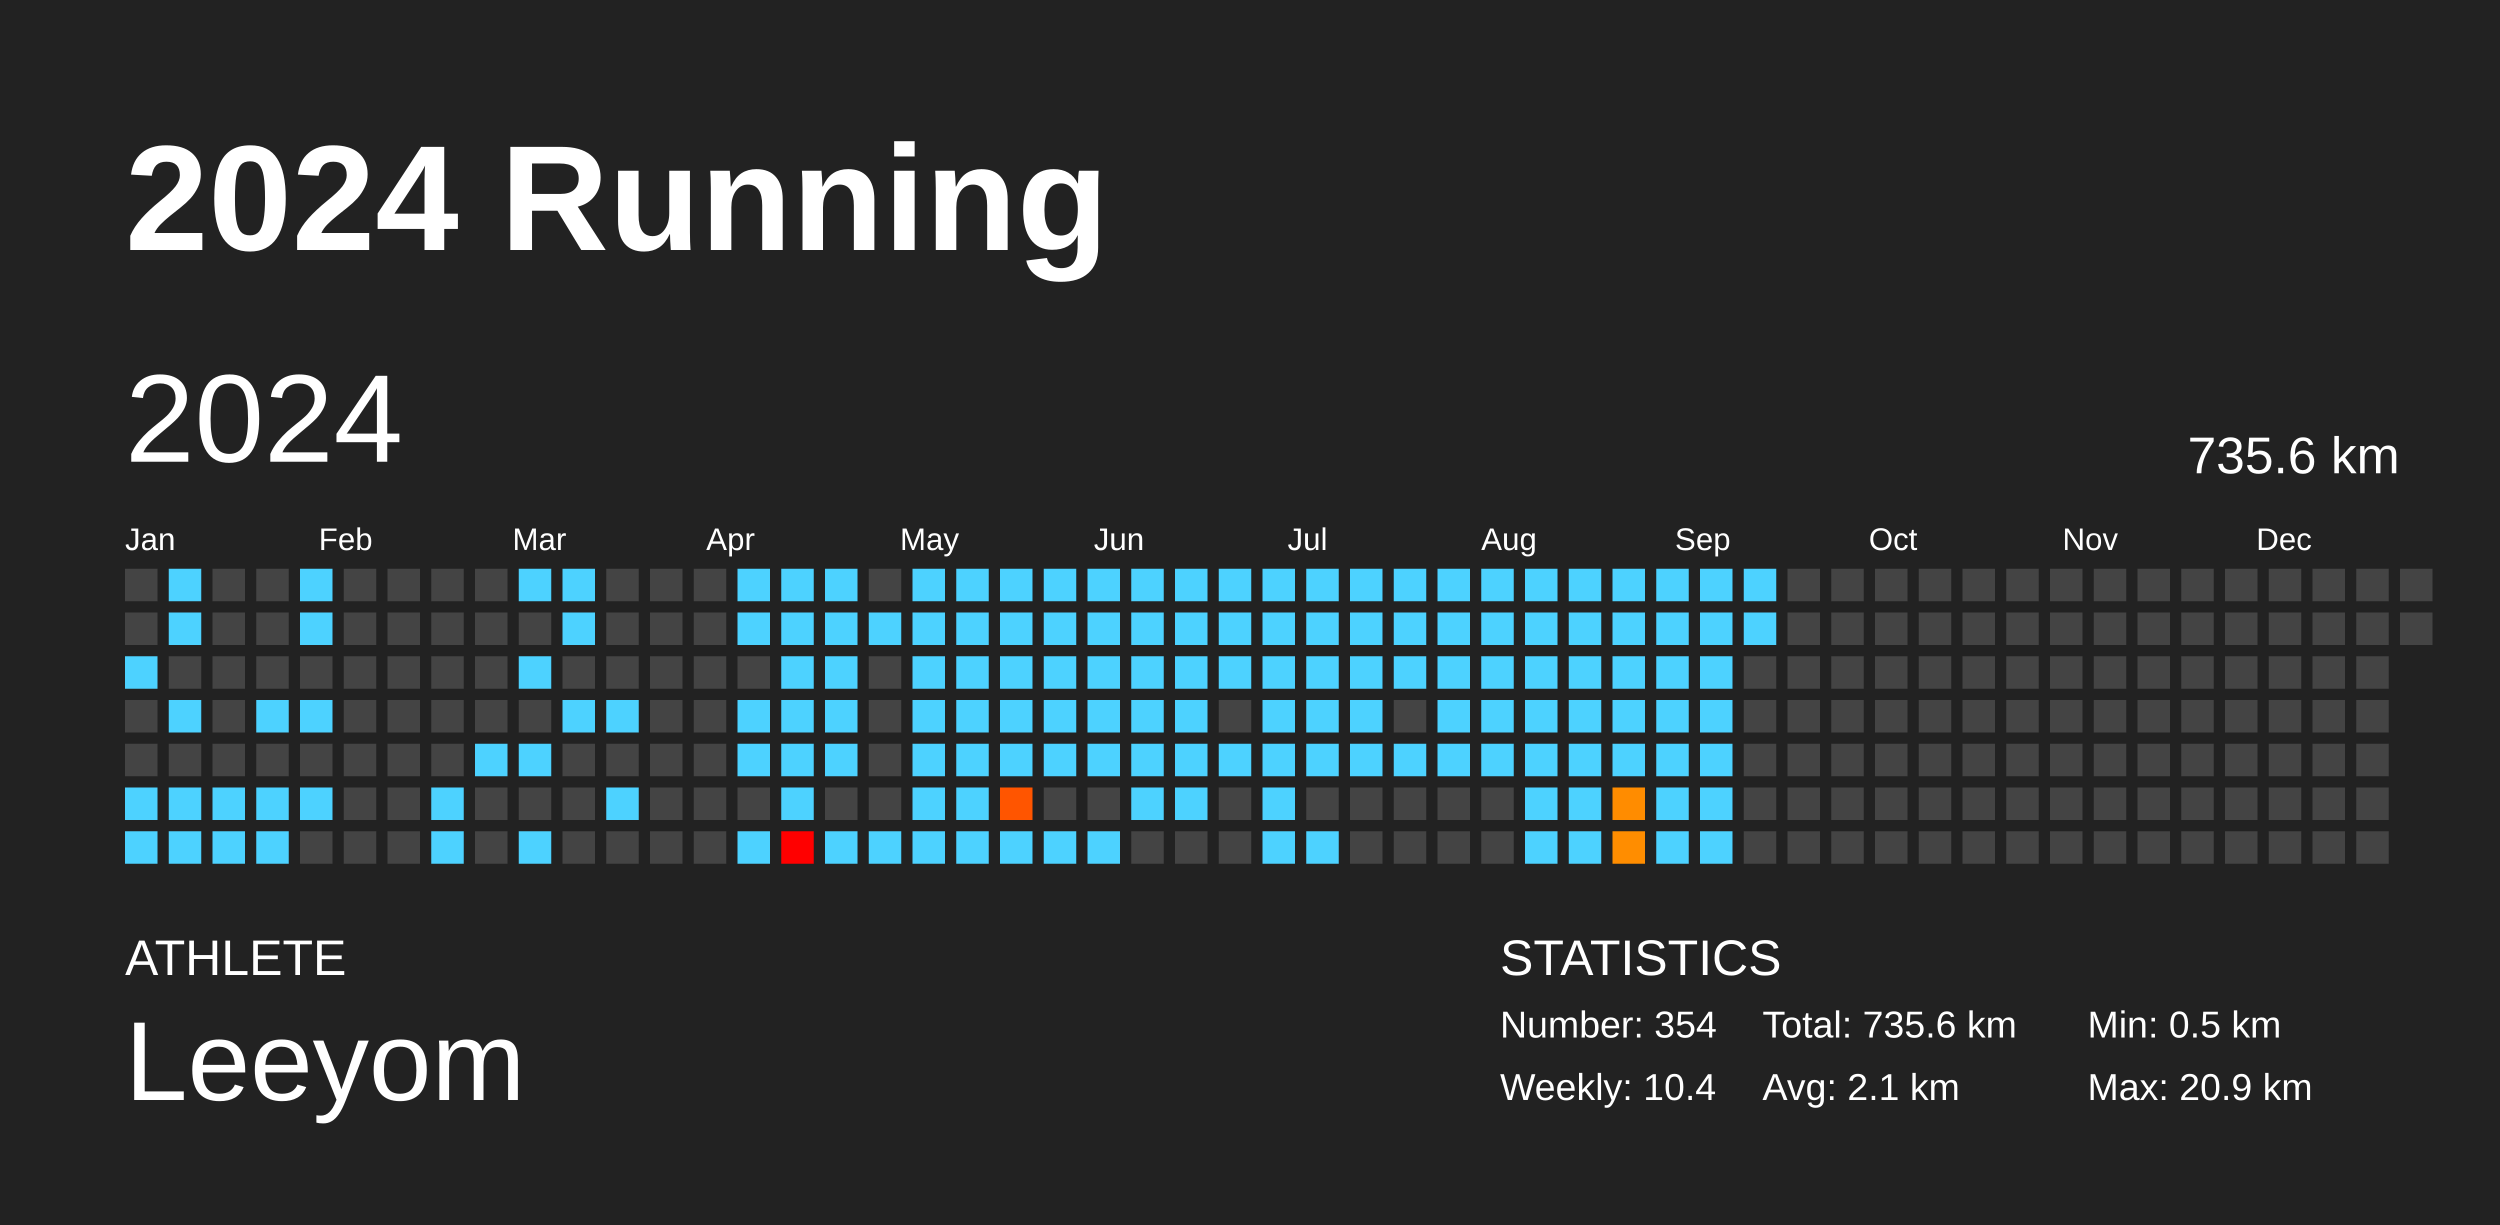
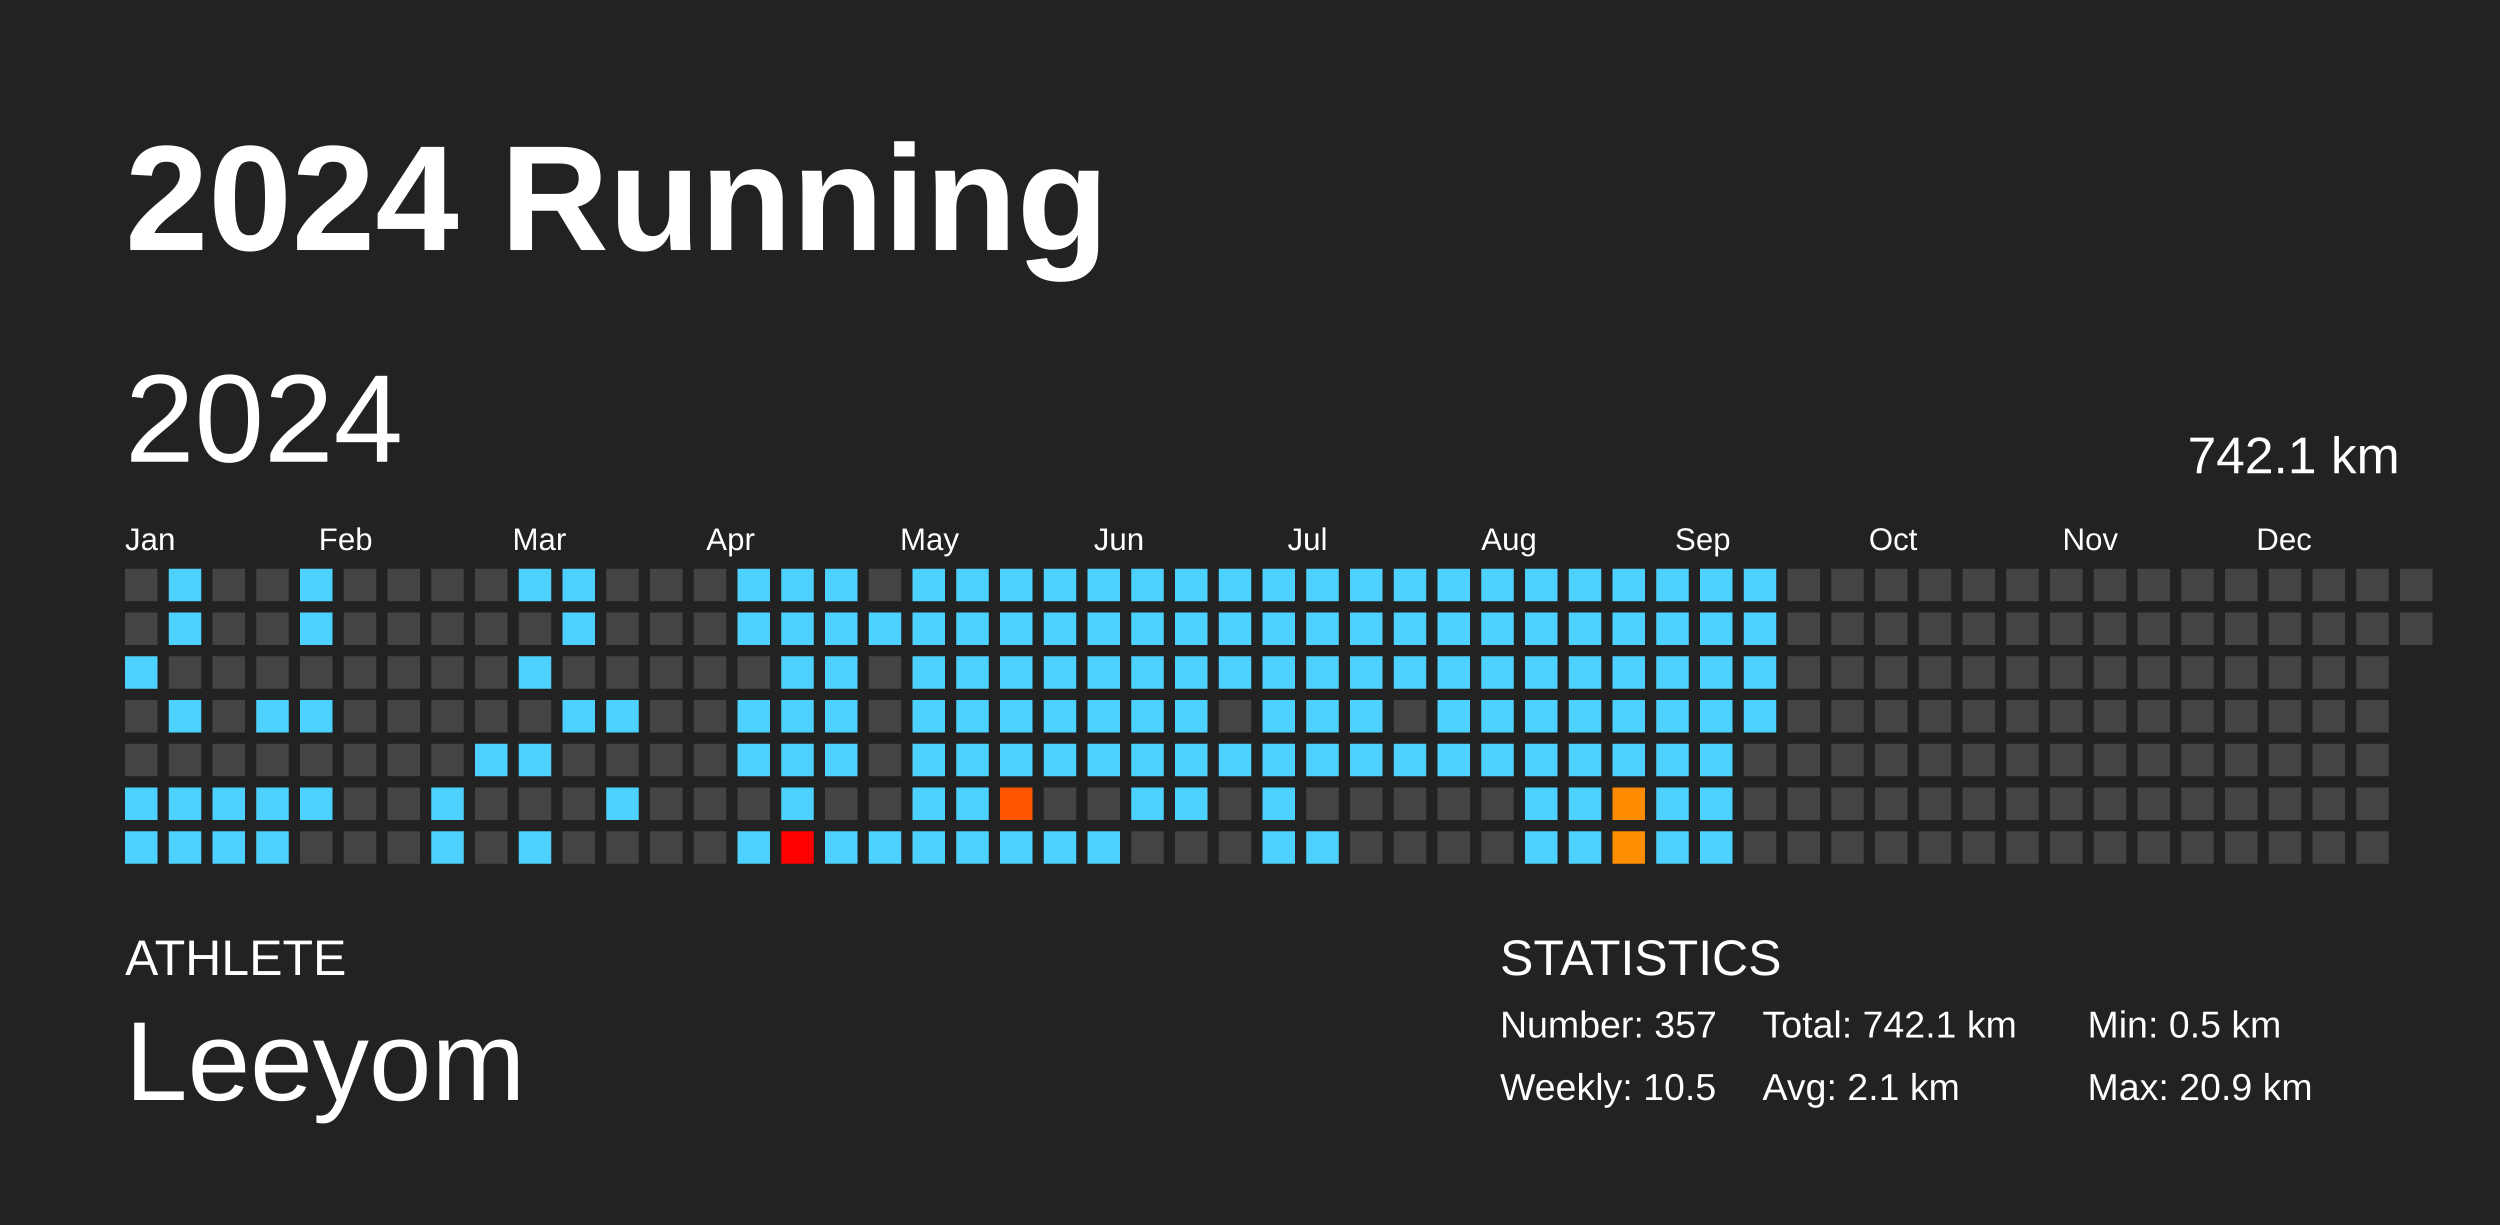
<svg xmlns="http://www.w3.org/2000/svg" baseProfile="full" height="98mm" version="1.1" viewBox="0,0,200,98" width="200mm">
  <defs />
  <rect fill="#222222" height="98" width="200" x="0" y="0" />
  <text fill="#FFFFFF" style="font-size:12px; font-family:Arial; font-weight:bold;" x="10" y="20">2024 Running</text>
  <text fill="#FFFFFF" style="font-size:4px; font-family:Arial" x="10" y="78">ATHLETE</text>
  <text fill="#FFFFFF" style="font-size:9px; font-family:Arial" x="10" y="88">Leeyom</text>
  <text fill="#FFFFFF" style="font-size:4px; font-family:Arial" x="120" y="78">STATISTICS</text>
-   <text fill="#FFFFFF" style="font-size:3px; font-family:Arial" x="120" y="83">Number: 354</text>
-   <text fill="#FFFFFF" style="font-size:3px; font-family:Arial" x="120" y="88">Weekly: 10.4</text>
-   <text fill="#FFFFFF" style="font-size:3px; font-family:Arial" x="141" y="83">Total: 735.6 km</text>
+   <text fill="#FFFFFF" style="font-size:3px; font-family:Arial" x="120" y="83">Number: 357</text>
+   <text fill="#FFFFFF" style="font-size:3px; font-family:Arial" x="120" y="88">Weekly: 10.5</text>
+   <text fill="#FFFFFF" style="font-size:3px; font-family:Arial" x="141" y="83">Total: 742.1 km</text>
  <text fill="#FFFFFF" style="font-size:3px; font-family:Arial" x="141" y="88">Avg: 2.1 km</text>
  <text fill="#FFFFFF" style="font-size:3px; font-family:Arial" x="167" y="83">Min: 0.5 km</text>
  <text fill="#FFFFFF" style="font-size:3px; font-family:Arial" x="167" y="88">Max: 20.9 km</text>
  <text dominant-baseline="hanging" fill="#FFFFFF" style="font-size:10.0px; font-family:Arial;" x="10" y="30">2024</text>
-   <text dominant-baseline="hanging" fill="#FFFFFF" style="font-size:4.125px; font-family:Arial;" x="175" y="35">735.6 km</text>
+   <text dominant-baseline="hanging" fill="#FFFFFF" style="font-size:4.125px; font-family:Arial;" x="175" y="35">742.1 km</text>
  <text fill="#FFFFFF" style="font-size:2.5px; font-family:Arial" x="10.0" y="44">Jan</text>
  <text fill="#FFFFFF" style="font-size:2.5px; font-family:Arial" x="25.5" y="44">Feb</text>
  <text fill="#FFFFFF" style="font-size:2.5px; font-family:Arial" x="41.0" y="44">Mar</text>
  <text fill="#FFFFFF" style="font-size:2.5px; font-family:Arial" x="56.5" y="44">Apr</text>
  <text fill="#FFFFFF" style="font-size:2.5px; font-family:Arial" x="72.0" y="44">May</text>
  <text fill="#FFFFFF" style="font-size:2.5px; font-family:Arial" x="87.5" y="44">Jun</text>
  <text fill="#FFFFFF" style="font-size:2.5px; font-family:Arial" x="103.0" y="44">Jul</text>
  <text fill="#FFFFFF" style="font-size:2.5px; font-family:Arial" x="118.5" y="44">Aug</text>
  <text fill="#FFFFFF" style="font-size:2.5px; font-family:Arial" x="134.0" y="44">Sep</text>
  <text fill="#FFFFFF" style="font-size:2.5px; font-family:Arial" x="149.5" y="44">Oct</text>
  <text fill="#FFFFFF" style="font-size:2.5px; font-family:Arial" x="165.0" y="44">Nov</text>
  <text fill="#FFFFFF" style="font-size:2.5px; font-family:Arial" x="180.5" y="44">Dec</text>
  <rect fill="#444444" height="2.6" width="2.6" x="10.0" y="45.5" />
  <rect fill="#444444" height="2.6" width="2.6" x="10.0" y="49.0" />
  <rect fill="#4dd2ff" height="2.6" width="2.6" x="10.0" y="52.5" />
  <rect fill="#444444" height="2.6" width="2.6" x="10.0" y="56.0" />
  <rect fill="#444444" height="2.6" width="2.6" x="10.0" y="59.5" />
  <rect fill="#4dd2ff" height="2.6" width="2.6" x="10.0" y="63.0" />
  <rect fill="#4dd2ff" height="2.6" width="2.6" x="10.0" y="66.5" />
  <rect fill="#4dd2ff" height="2.6" width="2.6" x="13.5" y="45.5" />
  <rect fill="#4dd2ff" height="2.6" width="2.6" x="13.5" y="49.0" />
  <rect fill="#444444" height="2.6" width="2.6" x="13.5" y="52.5" />
  <rect fill="#4dd2ff" height="2.6" width="2.6" x="13.5" y="56.0" />
  <rect fill="#444444" height="2.6" width="2.6" x="13.5" y="59.5" />
  <rect fill="#4dd2ff" height="2.6" width="2.6" x="13.5" y="63.0" />
  <rect fill="#4dd2ff" height="2.6" width="2.6" x="13.5" y="66.5" />
  <rect fill="#444444" height="2.6" width="2.6" x="17.0" y="45.5" />
  <rect fill="#444444" height="2.6" width="2.6" x="17.0" y="49.0" />
  <rect fill="#444444" height="2.6" width="2.6" x="17.0" y="52.5" />
  <rect fill="#444444" height="2.6" width="2.6" x="17.0" y="56.0" />
  <rect fill="#444444" height="2.6" width="2.6" x="17.0" y="59.5" />
  <rect fill="#4dd2ff" height="2.6" width="2.6" x="17.0" y="63.0" />
  <rect fill="#4dd2ff" height="2.6" width="2.6" x="17.0" y="66.5" />
  <rect fill="#444444" height="2.6" width="2.6" x="20.5" y="45.5" />
  <rect fill="#444444" height="2.6" width="2.6" x="20.5" y="49.0" />
  <rect fill="#444444" height="2.6" width="2.6" x="20.5" y="52.5" />
  <rect fill="#4dd2ff" height="2.6" width="2.6" x="20.5" y="56.0" />
  <rect fill="#444444" height="2.6" width="2.6" x="20.5" y="59.5" />
  <rect fill="#4dd2ff" height="2.6" width="2.6" x="20.5" y="63.0" />
  <rect fill="#4dd2ff" height="2.6" width="2.6" x="20.5" y="66.5" />
  <rect fill="#4dd2ff" height="2.6" width="2.6" x="24.0" y="45.5" />
  <rect fill="#4dd2ff" height="2.6" width="2.6" x="24.0" y="49.0" />
  <rect fill="#444444" height="2.6" width="2.6" x="24.0" y="52.5" />
  <rect fill="#4dd2ff" height="2.6" width="2.6" x="24.0" y="56.0" />
  <rect fill="#444444" height="2.6" width="2.6" x="24.0" y="59.5" />
  <rect fill="#4dd2ff" height="2.6" width="2.6" x="24.0" y="63.0" />
  <rect fill="#444444" height="2.6" width="2.6" x="24.0" y="66.5" />
  <rect fill="#444444" height="2.6" width="2.6" x="27.5" y="45.5" />
  <rect fill="#444444" height="2.6" width="2.6" x="27.5" y="49.0" />
  <rect fill="#444444" height="2.6" width="2.6" x="27.5" y="52.5" />
  <rect fill="#444444" height="2.6" width="2.6" x="27.5" y="56.0" />
  <rect fill="#444444" height="2.6" width="2.6" x="27.5" y="59.5" />
  <rect fill="#444444" height="2.6" width="2.6" x="27.5" y="63.0" />
  <rect fill="#444444" height="2.6" width="2.6" x="27.5" y="66.5" />
  <rect fill="#444444" height="2.6" width="2.6" x="31.0" y="45.5" />
  <rect fill="#444444" height="2.6" width="2.6" x="31.0" y="49.0" />
  <rect fill="#444444" height="2.6" width="2.6" x="31.0" y="52.5" />
  <rect fill="#444444" height="2.6" width="2.6" x="31.0" y="56.0" />
  <rect fill="#444444" height="2.6" width="2.6" x="31.0" y="59.5" />
  <rect fill="#444444" height="2.6" width="2.6" x="31.0" y="63.0" />
  <rect fill="#444444" height="2.6" width="2.6" x="31.0" y="66.5" />
  <rect fill="#444444" height="2.6" width="2.6" x="34.5" y="45.5" />
  <rect fill="#444444" height="2.6" width="2.6" x="34.5" y="49.0" />
  <rect fill="#444444" height="2.6" width="2.6" x="34.5" y="52.5" />
  <rect fill="#444444" height="2.6" width="2.6" x="34.5" y="56.0" />
  <rect fill="#444444" height="2.6" width="2.6" x="34.5" y="59.5" />
  <rect fill="#4dd2ff" height="2.6" width="2.6" x="34.5" y="63.0" />
  <rect fill="#4dd2ff" height="2.6" width="2.6" x="34.5" y="66.5" />
  <rect fill="#444444" height="2.6" width="2.6" x="38.0" y="45.5" />
  <rect fill="#444444" height="2.6" width="2.6" x="38.0" y="49.0" />
  <rect fill="#444444" height="2.6" width="2.6" x="38.0" y="52.5" />
  <rect fill="#444444" height="2.6" width="2.6" x="38.0" y="56.0" />
  <rect fill="#4dd2ff" height="2.6" width="2.6" x="38.0" y="59.5" />
  <rect fill="#444444" height="2.6" width="2.6" x="38.0" y="63.0" />
  <rect fill="#444444" height="2.6" width="2.6" x="38.0" y="66.5" />
  <rect fill="#4dd2ff" height="2.6" width="2.6" x="41.5" y="45.5" />
  <rect fill="#444444" height="2.6" width="2.6" x="41.5" y="49.0" />
  <rect fill="#4dd2ff" height="2.6" width="2.6" x="41.5" y="52.5" />
  <rect fill="#444444" height="2.6" width="2.6" x="41.5" y="56.0" />
  <rect fill="#4dd2ff" height="2.6" width="2.6" x="41.5" y="59.5" />
  <rect fill="#444444" height="2.6" width="2.6" x="41.5" y="63.0" />
  <rect fill="#4dd2ff" height="2.6" width="2.6" x="41.5" y="66.5" />
  <rect fill="#4dd2ff" height="2.6" width="2.6" x="45.0" y="45.5" />
  <rect fill="#4dd2ff" height="2.6" width="2.6" x="45.0" y="49.0" />
  <rect fill="#444444" height="2.6" width="2.6" x="45.0" y="52.5" />
  <rect fill="#4dd2ff" height="2.6" width="2.6" x="45.0" y="56.0" />
  <rect fill="#444444" height="2.6" width="2.6" x="45.0" y="59.5" />
  <rect fill="#444444" height="2.6" width="2.6" x="45.0" y="63.0" />
  <rect fill="#444444" height="2.6" width="2.6" x="45.0" y="66.5" />
  <rect fill="#444444" height="2.6" width="2.6" x="48.5" y="45.5" />
  <rect fill="#444444" height="2.6" width="2.6" x="48.5" y="49.0" />
  <rect fill="#444444" height="2.6" width="2.6" x="48.5" y="52.5" />
  <rect fill="#4dd2ff" height="2.6" width="2.6" x="48.5" y="56.0" />
  <rect fill="#444444" height="2.6" width="2.6" x="48.5" y="59.5" />
  <rect fill="#4dd2ff" height="2.6" width="2.6" x="48.5" y="63.0" />
  <rect fill="#444444" height="2.6" width="2.6" x="48.5" y="66.5" />
  <rect fill="#444444" height="2.6" width="2.6" x="52.0" y="45.5" />
  <rect fill="#444444" height="2.6" width="2.6" x="52.0" y="49.0" />
  <rect fill="#444444" height="2.6" width="2.6" x="52.0" y="52.5" />
  <rect fill="#444444" height="2.6" width="2.6" x="52.0" y="56.0" />
  <rect fill="#444444" height="2.6" width="2.6" x="52.0" y="59.5" />
  <rect fill="#444444" height="2.6" width="2.6" x="52.0" y="63.0" />
  <rect fill="#444444" height="2.6" width="2.6" x="52.0" y="66.5" />
  <rect fill="#444444" height="2.6" width="2.6" x="55.5" y="45.5" />
  <rect fill="#444444" height="2.6" width="2.6" x="55.5" y="49.0" />
  <rect fill="#444444" height="2.6" width="2.6" x="55.5" y="52.5" />
  <rect fill="#444444" height="2.6" width="2.6" x="55.5" y="56.0" />
  <rect fill="#444444" height="2.6" width="2.6" x="55.5" y="59.5" />
  <rect fill="#444444" height="2.6" width="2.6" x="55.5" y="63.0" />
  <rect fill="#444444" height="2.6" width="2.6" x="55.5" y="66.5" />
  <rect fill="#4dd2ff" height="2.6" width="2.6" x="59.0" y="45.5" />
  <rect fill="#4dd2ff" height="2.6" width="2.6" x="59.0" y="49.0" />
  <rect fill="#444444" height="2.6" width="2.6" x="59.0" y="52.5" />
  <rect fill="#4dd2ff" height="2.6" width="2.6" x="59.0" y="56.0" />
  <rect fill="#4dd2ff" height="2.6" width="2.6" x="59.0" y="59.5" />
  <rect fill="#444444" height="2.6" width="2.6" x="59.0" y="63.0" />
  <rect fill="#4dd2ff" height="2.6" width="2.6" x="59.0" y="66.5" />
  <rect fill="#4dd2ff" height="2.6" width="2.6" x="62.5" y="45.5" />
  <rect fill="#4dd2ff" height="2.6" width="2.6" x="62.5" y="49.0" />
  <rect fill="#4dd2ff" height="2.6" width="2.6" x="62.5" y="52.5" />
  <rect fill="#4dd2ff" height="2.6" width="2.6" x="62.5" y="56.0" />
  <rect fill="#4dd2ff" height="2.6" width="2.6" x="62.5" y="59.5" />
  <rect fill="#4dd2ff" height="2.6" width="2.6" x="62.5" y="63.0" />
  <rect fill="red" height="2.6" width="2.6" x="62.5" y="66.5" />
  <rect fill="#4dd2ff" height="2.6" width="2.6" x="66.0" y="45.5" />
  <rect fill="#4dd2ff" height="2.6" width="2.6" x="66.0" y="49.0" />
  <rect fill="#4dd2ff" height="2.6" width="2.6" x="66.0" y="52.5" />
  <rect fill="#4dd2ff" height="2.6" width="2.6" x="66.0" y="56.0" />
  <rect fill="#4dd2ff" height="2.6" width="2.6" x="66.0" y="59.5" />
  <rect fill="#444444" height="2.6" width="2.6" x="66.0" y="63.0" />
  <rect fill="#4dd2ff" height="2.6" width="2.6" x="66.0" y="66.5" />
  <rect fill="#444444" height="2.6" width="2.6" x="69.5" y="45.5" />
  <rect fill="#4dd2ff" height="2.6" width="2.6" x="69.5" y="49.0" />
  <rect fill="#444444" height="2.6" width="2.6" x="69.5" y="52.5" />
  <rect fill="#444444" height="2.6" width="2.6" x="69.5" y="56.0" />
  <rect fill="#444444" height="2.6" width="2.6" x="69.5" y="59.5" />
  <rect fill="#444444" height="2.6" width="2.6" x="69.5" y="63.0" />
  <rect fill="#4dd2ff" height="2.6" width="2.6" x="69.5" y="66.5" />
  <rect fill="#4dd2ff" height="2.6" width="2.6" x="73.0" y="45.5" />
  <rect fill="#4dd2ff" height="2.6" width="2.6" x="73.0" y="49.0" />
  <rect fill="#4dd2ff" height="2.6" width="2.6" x="73.0" y="52.5" />
  <rect fill="#4dd2ff" height="2.6" width="2.6" x="73.0" y="56.0" />
  <rect fill="#4dd2ff" height="2.6" width="2.6" x="73.0" y="59.5" />
  <rect fill="#4dd2ff" height="2.6" width="2.6" x="73.0" y="63.0" />
  <rect fill="#4dd2ff" height="2.6" width="2.6" x="73.0" y="66.5" />
  <rect fill="#4dd2ff" height="2.6" width="2.6" x="76.5" y="45.5" />
  <rect fill="#4dd2ff" height="2.6" width="2.6" x="76.5" y="49.0" />
  <rect fill="#4dd2ff" height="2.6" width="2.6" x="76.5" y="52.5" />
  <rect fill="#4dd2ff" height="2.6" width="2.6" x="76.5" y="56.0" />
  <rect fill="#4dd2ff" height="2.6" width="2.6" x="76.5" y="59.5" />
  <rect fill="#4dd2ff" height="2.6" width="2.6" x="76.5" y="63.0" />
  <rect fill="#4dd2ff" height="2.6" width="2.6" x="76.5" y="66.5" />
  <rect fill="#4dd2ff" height="2.6" width="2.6" x="80.0" y="45.5" />
  <rect fill="#4dd2ff" height="2.6" width="2.6" x="80.0" y="49.0" />
  <rect fill="#4dd2ff" height="2.6" width="2.6" x="80.0" y="52.5" />
  <rect fill="#4dd2ff" height="2.6" width="2.6" x="80.0" y="56.0" />
  <rect fill="#4dd2ff" height="2.6" width="2.6" x="80.0" y="59.5" />
  <rect fill="#ff5500" height="2.6" width="2.6" x="80.0" y="63.0" />
  <rect fill="#4dd2ff" height="2.6" width="2.6" x="80.0" y="66.5" />
  <rect fill="#4dd2ff" height="2.6" width="2.6" x="83.5" y="45.5" />
  <rect fill="#4dd2ff" height="2.6" width="2.6" x="83.5" y="49.0" />
  <rect fill="#4dd2ff" height="2.6" width="2.6" x="83.5" y="52.5" />
  <rect fill="#4dd2ff" height="2.6" width="2.6" x="83.5" y="56.0" />
  <rect fill="#4dd2ff" height="2.6" width="2.6" x="83.5" y="59.5" />
  <rect fill="#444444" height="2.6" width="2.6" x="83.5" y="63.0" />
  <rect fill="#4dd2ff" height="2.6" width="2.6" x="83.5" y="66.5" />
  <rect fill="#4dd2ff" height="2.6" width="2.6" x="87.0" y="45.5" />
  <rect fill="#4dd2ff" height="2.6" width="2.6" x="87.0" y="49.0" />
  <rect fill="#4dd2ff" height="2.6" width="2.6" x="87.0" y="52.5" />
  <rect fill="#4dd2ff" height="2.6" width="2.6" x="87.0" y="56.0" />
  <rect fill="#4dd2ff" height="2.6" width="2.6" x="87.0" y="59.5" />
  <rect fill="#444444" height="2.6" width="2.6" x="87.0" y="63.0" />
  <rect fill="#4dd2ff" height="2.6" width="2.6" x="87.0" y="66.5" />
  <rect fill="#4dd2ff" height="2.6" width="2.6" x="90.5" y="45.5" />
  <rect fill="#4dd2ff" height="2.6" width="2.6" x="90.5" y="49.0" />
  <rect fill="#4dd2ff" height="2.6" width="2.6" x="90.5" y="52.5" />
  <rect fill="#4dd2ff" height="2.6" width="2.6" x="90.5" y="56.0" />
  <rect fill="#4dd2ff" height="2.6" width="2.6" x="90.5" y="59.5" />
  <rect fill="#4dd2ff" height="2.6" width="2.6" x="90.5" y="63.0" />
  <rect fill="#444444" height="2.6" width="2.6" x="90.5" y="66.5" />
  <rect fill="#4dd2ff" height="2.6" width="2.6" x="94.0" y="45.5" />
  <rect fill="#4dd2ff" height="2.6" width="2.6" x="94.0" y="49.0" />
  <rect fill="#4dd2ff" height="2.6" width="2.6" x="94.0" y="52.5" />
  <rect fill="#4dd2ff" height="2.6" width="2.6" x="94.0" y="56.0" />
  <rect fill="#4dd2ff" height="2.6" width="2.6" x="94.0" y="59.5" />
  <rect fill="#4dd2ff" height="2.6" width="2.6" x="94.0" y="63.0" />
  <rect fill="#444444" height="2.6" width="2.6" x="94.0" y="66.5" />
  <rect fill="#4dd2ff" height="2.6" width="2.6" x="97.5" y="45.5" />
  <rect fill="#4dd2ff" height="2.6" width="2.6" x="97.5" y="49.0" />
  <rect fill="#4dd2ff" height="2.6" width="2.6" x="97.5" y="52.5" />
  <rect fill="#444444" height="2.6" width="2.6" x="97.5" y="56.0" />
  <rect fill="#4dd2ff" height="2.6" width="2.6" x="97.5" y="59.5" />
  <rect fill="#444444" height="2.6" width="2.6" x="97.5" y="63.0" />
  <rect fill="#444444" height="2.6" width="2.6" x="97.5" y="66.5" />
  <rect fill="#4dd2ff" height="2.6" width="2.6" x="101.0" y="45.5" />
  <rect fill="#4dd2ff" height="2.6" width="2.6" x="101.0" y="49.0" />
  <rect fill="#4dd2ff" height="2.6" width="2.6" x="101.0" y="52.5" />
  <rect fill="#4dd2ff" height="2.6" width="2.6" x="101.0" y="56.0" />
  <rect fill="#4dd2ff" height="2.6" width="2.6" x="101.0" y="59.5" />
  <rect fill="#4dd2ff" height="2.6" width="2.6" x="101.0" y="63.0" />
  <rect fill="#4dd2ff" height="2.6" width="2.6" x="101.0" y="66.5" />
  <rect fill="#4dd2ff" height="2.6" width="2.6" x="104.5" y="45.5" />
  <rect fill="#4dd2ff" height="2.6" width="2.6" x="104.5" y="49.0" />
  <rect fill="#4dd2ff" height="2.6" width="2.6" x="104.5" y="52.5" />
  <rect fill="#4dd2ff" height="2.6" width="2.6" x="104.5" y="56.0" />
  <rect fill="#4dd2ff" height="2.6" width="2.6" x="104.5" y="59.5" />
  <rect fill="#444444" height="2.6" width="2.6" x="104.5" y="63.0" />
  <rect fill="#4dd2ff" height="2.6" width="2.6" x="104.5" y="66.5" />
  <rect fill="#4dd2ff" height="2.6" width="2.6" x="108.0" y="45.5" />
  <rect fill="#4dd2ff" height="2.6" width="2.6" x="108.0" y="49.0" />
  <rect fill="#4dd2ff" height="2.6" width="2.6" x="108.0" y="52.5" />
  <rect fill="#4dd2ff" height="2.6" width="2.6" x="108.0" y="56.0" />
  <rect fill="#4dd2ff" height="2.6" width="2.6" x="108.0" y="59.5" />
  <rect fill="#444444" height="2.6" width="2.6" x="108.0" y="63.0" />
  <rect fill="#444444" height="2.6" width="2.6" x="108.0" y="66.5" />
  <rect fill="#4dd2ff" height="2.6" width="2.6" x="111.5" y="45.5" />
  <rect fill="#4dd2ff" height="2.6" width="2.6" x="111.5" y="49.0" />
  <rect fill="#4dd2ff" height="2.6" width="2.6" x="111.5" y="52.5" />
  <rect fill="#444444" height="2.6" width="2.6" x="111.5" y="56.0" />
  <rect fill="#4dd2ff" height="2.6" width="2.6" x="111.5" y="59.5" />
  <rect fill="#444444" height="2.6" width="2.6" x="111.5" y="63.0" />
  <rect fill="#444444" height="2.6" width="2.6" x="111.5" y="66.5" />
  <rect fill="#4dd2ff" height="2.6" width="2.6" x="115.0" y="45.5" />
  <rect fill="#4dd2ff" height="2.6" width="2.6" x="115.0" y="49.0" />
  <rect fill="#4dd2ff" height="2.6" width="2.6" x="115.0" y="52.5" />
  <rect fill="#4dd2ff" height="2.6" width="2.6" x="115.0" y="56.0" />
  <rect fill="#4dd2ff" height="2.6" width="2.6" x="115.0" y="59.5" />
  <rect fill="#444444" height="2.6" width="2.6" x="115.0" y="63.0" />
  <rect fill="#444444" height="2.6" width="2.6" x="115.0" y="66.5" />
  <rect fill="#4dd2ff" height="2.6" width="2.6" x="118.5" y="45.5" />
  <rect fill="#4dd2ff" height="2.6" width="2.6" x="118.5" y="49.0" />
  <rect fill="#4dd2ff" height="2.6" width="2.6" x="118.5" y="52.5" />
  <rect fill="#4dd2ff" height="2.6" width="2.6" x="118.5" y="56.0" />
  <rect fill="#4dd2ff" height="2.6" width="2.6" x="118.5" y="59.5" />
  <rect fill="#444444" height="2.6" width="2.6" x="118.5" y="63.0" />
  <rect fill="#444444" height="2.6" width="2.6" x="118.5" y="66.5" />
  <rect fill="#4dd2ff" height="2.6" width="2.6" x="122.0" y="45.5" />
  <rect fill="#4dd2ff" height="2.6" width="2.6" x="122.0" y="49.0" />
  <rect fill="#4dd2ff" height="2.6" width="2.6" x="122.0" y="52.5" />
  <rect fill="#4dd2ff" height="2.6" width="2.6" x="122.0" y="56.0" />
  <rect fill="#4dd2ff" height="2.6" width="2.6" x="122.0" y="59.5" />
  <rect fill="#4dd2ff" height="2.6" width="2.6" x="122.0" y="63.0" />
  <rect fill="#4dd2ff" height="2.6" width="2.6" x="122.0" y="66.5" />
  <rect fill="#4dd2ff" height="2.6" width="2.6" x="125.5" y="45.5" />
  <rect fill="#4dd2ff" height="2.6" width="2.6" x="125.5" y="49.0" />
  <rect fill="#4dd2ff" height="2.6" width="2.6" x="125.5" y="52.5" />
  <rect fill="#4dd2ff" height="2.6" width="2.6" x="125.5" y="56.0" />
  <rect fill="#4dd2ff" height="2.6" width="2.6" x="125.5" y="59.5" />
  <rect fill="#4dd2ff" height="2.6" width="2.6" x="125.5" y="63.0" />
  <rect fill="#4dd2ff" height="2.6" width="2.6" x="125.5" y="66.5" />
  <rect fill="#4dd2ff" height="2.6" width="2.6" x="129.0" y="45.5" />
  <rect fill="#4dd2ff" height="2.6" width="2.6" x="129.0" y="49.0" />
  <rect fill="#4dd2ff" height="2.6" width="2.6" x="129.0" y="52.5" />
  <rect fill="#4dd2ff" height="2.6" width="2.6" x="129.0" y="56.0" />
  <rect fill="#4dd2ff" height="2.6" width="2.6" x="129.0" y="59.5" />
  <rect fill="#ff8c00" height="2.6" width="2.6" x="129.0" y="63.0" />
  <rect fill="#ff8d00" height="2.6" width="2.6" x="129.0" y="66.5" />
  <rect fill="#4dd2ff" height="2.6" width="2.6" x="132.5" y="45.5" />
  <rect fill="#4dd2ff" height="2.6" width="2.6" x="132.5" y="49.0" />
  <rect fill="#4dd2ff" height="2.6" width="2.6" x="132.5" y="52.5" />
  <rect fill="#4dd2ff" height="2.6" width="2.6" x="132.5" y="56.0" />
  <rect fill="#4dd2ff" height="2.6" width="2.6" x="132.5" y="59.5" />
  <rect fill="#4dd2ff" height="2.6" width="2.6" x="132.5" y="63.0" />
  <rect fill="#4dd2ff" height="2.6" width="2.6" x="132.5" y="66.5" />
  <rect fill="#4dd2ff" height="2.6" width="2.6" x="136.0" y="45.5" />
  <rect fill="#4dd2ff" height="2.6" width="2.6" x="136.0" y="49.0" />
  <rect fill="#4dd2ff" height="2.6" width="2.6" x="136.0" y="52.5" />
  <rect fill="#4dd2ff" height="2.6" width="2.6" x="136.0" y="56.0" />
  <rect fill="#4dd2ff" height="2.6" width="2.6" x="136.0" y="59.5" />
  <rect fill="#4dd2ff" height="2.6" width="2.6" x="136.0" y="63.0" />
  <rect fill="#4dd2ff" height="2.6" width="2.6" x="136.0" y="66.5" />
  <rect fill="#4dd2ff" height="2.6" width="2.6" x="139.5" y="45.5" />
  <rect fill="#4dd2ff" height="2.6" width="2.6" x="139.5" y="49.0" />
-   <rect fill="#444444" height="2.6" width="2.6" x="139.5" y="52.5" />
-   <rect fill="#444444" height="2.6" width="2.6" x="139.5" y="56.0" />
+   <rect fill="#4dd2ff" height="2.6" width="2.6" x="139.5" y="52.5" />
+   <rect fill="#4dd2ff" height="2.6" width="2.6" x="139.5" y="56.0" />
  <rect fill="#444444" height="2.6" width="2.6" x="139.5" y="59.5" />
  <rect fill="#444444" height="2.6" width="2.6" x="139.5" y="63.0" />
  <rect fill="#444444" height="2.6" width="2.6" x="139.5" y="66.5" />
  <rect fill="#444444" height="2.6" width="2.6" x="143.0" y="45.5" />
  <rect fill="#444444" height="2.6" width="2.6" x="143.0" y="49.0" />
  <rect fill="#444444" height="2.6" width="2.6" x="143.0" y="52.5" />
  <rect fill="#444444" height="2.6" width="2.6" x="143.0" y="56.0" />
  <rect fill="#444444" height="2.6" width="2.6" x="143.0" y="59.5" />
  <rect fill="#444444" height="2.6" width="2.6" x="143.0" y="63.0" />
  <rect fill="#444444" height="2.6" width="2.6" x="143.0" y="66.5" />
  <rect fill="#444444" height="2.6" width="2.6" x="146.5" y="45.5" />
  <rect fill="#444444" height="2.6" width="2.6" x="146.5" y="49.0" />
  <rect fill="#444444" height="2.6" width="2.6" x="146.5" y="52.5" />
  <rect fill="#444444" height="2.6" width="2.6" x="146.5" y="56.0" />
  <rect fill="#444444" height="2.6" width="2.6" x="146.5" y="59.5" />
  <rect fill="#444444" height="2.6" width="2.6" x="146.5" y="63.0" />
  <rect fill="#444444" height="2.6" width="2.6" x="146.5" y="66.5" />
  <rect fill="#444444" height="2.6" width="2.6" x="150.0" y="45.5" />
  <rect fill="#444444" height="2.6" width="2.6" x="150.0" y="49.0" />
  <rect fill="#444444" height="2.6" width="2.6" x="150.0" y="52.5" />
  <rect fill="#444444" height="2.6" width="2.6" x="150.0" y="56.0" />
  <rect fill="#444444" height="2.6" width="2.6" x="150.0" y="59.5" />
  <rect fill="#444444" height="2.6" width="2.6" x="150.0" y="63.0" />
  <rect fill="#444444" height="2.6" width="2.6" x="150.0" y="66.5" />
  <rect fill="#444444" height="2.6" width="2.6" x="153.5" y="45.5" />
  <rect fill="#444444" height="2.6" width="2.6" x="153.5" y="49.0" />
  <rect fill="#444444" height="2.6" width="2.6" x="153.5" y="52.5" />
  <rect fill="#444444" height="2.6" width="2.6" x="153.5" y="56.0" />
  <rect fill="#444444" height="2.6" width="2.6" x="153.5" y="59.5" />
  <rect fill="#444444" height="2.6" width="2.6" x="153.5" y="63.0" />
  <rect fill="#444444" height="2.6" width="2.6" x="153.5" y="66.5" />
  <rect fill="#444444" height="2.6" width="2.6" x="157.0" y="45.5" />
  <rect fill="#444444" height="2.6" width="2.6" x="157.0" y="49.0" />
  <rect fill="#444444" height="2.6" width="2.6" x="157.0" y="52.5" />
  <rect fill="#444444" height="2.6" width="2.6" x="157.0" y="56.0" />
  <rect fill="#444444" height="2.6" width="2.6" x="157.0" y="59.5" />
  <rect fill="#444444" height="2.6" width="2.6" x="157.0" y="63.0" />
  <rect fill="#444444" height="2.6" width="2.6" x="157.0" y="66.5" />
  <rect fill="#444444" height="2.6" width="2.6" x="160.5" y="45.5" />
  <rect fill="#444444" height="2.6" width="2.6" x="160.5" y="49.0" />
  <rect fill="#444444" height="2.6" width="2.6" x="160.5" y="52.5" />
  <rect fill="#444444" height="2.6" width="2.6" x="160.5" y="56.0" />
  <rect fill="#444444" height="2.6" width="2.6" x="160.5" y="59.5" />
  <rect fill="#444444" height="2.6" width="2.6" x="160.5" y="63.0" />
  <rect fill="#444444" height="2.6" width="2.6" x="160.5" y="66.5" />
  <rect fill="#444444" height="2.6" width="2.6" x="164.0" y="45.5" />
  <rect fill="#444444" height="2.6" width="2.6" x="164.0" y="49.0" />
  <rect fill="#444444" height="2.6" width="2.6" x="164.0" y="52.5" />
  <rect fill="#444444" height="2.6" width="2.6" x="164.0" y="56.0" />
  <rect fill="#444444" height="2.6" width="2.6" x="164.0" y="59.5" />
  <rect fill="#444444" height="2.6" width="2.6" x="164.0" y="63.0" />
  <rect fill="#444444" height="2.6" width="2.6" x="164.0" y="66.5" />
  <rect fill="#444444" height="2.6" width="2.6" x="167.5" y="45.5" />
  <rect fill="#444444" height="2.6" width="2.6" x="167.5" y="49.0" />
  <rect fill="#444444" height="2.6" width="2.6" x="167.5" y="52.5" />
  <rect fill="#444444" height="2.6" width="2.6" x="167.5" y="56.0" />
  <rect fill="#444444" height="2.6" width="2.6" x="167.5" y="59.5" />
  <rect fill="#444444" height="2.6" width="2.6" x="167.5" y="63.0" />
  <rect fill="#444444" height="2.6" width="2.6" x="167.5" y="66.5" />
  <rect fill="#444444" height="2.6" width="2.6" x="171.0" y="45.5" />
  <rect fill="#444444" height="2.6" width="2.6" x="171.0" y="49.0" />
  <rect fill="#444444" height="2.6" width="2.6" x="171.0" y="52.5" />
  <rect fill="#444444" height="2.6" width="2.6" x="171.0" y="56.0" />
  <rect fill="#444444" height="2.6" width="2.6" x="171.0" y="59.5" />
  <rect fill="#444444" height="2.6" width="2.6" x="171.0" y="63.0" />
  <rect fill="#444444" height="2.6" width="2.6" x="171.0" y="66.5" />
  <rect fill="#444444" height="2.6" width="2.6" x="174.5" y="45.5" />
  <rect fill="#444444" height="2.6" width="2.6" x="174.5" y="49.0" />
  <rect fill="#444444" height="2.6" width="2.6" x="174.5" y="52.5" />
  <rect fill="#444444" height="2.6" width="2.6" x="174.5" y="56.0" />
  <rect fill="#444444" height="2.6" width="2.6" x="174.5" y="59.5" />
  <rect fill="#444444" height="2.6" width="2.6" x="174.5" y="63.0" />
  <rect fill="#444444" height="2.6" width="2.6" x="174.5" y="66.5" />
  <rect fill="#444444" height="2.6" width="2.6" x="178.0" y="45.5" />
  <rect fill="#444444" height="2.6" width="2.6" x="178.0" y="49.0" />
  <rect fill="#444444" height="2.6" width="2.6" x="178.0" y="52.5" />
  <rect fill="#444444" height="2.6" width="2.6" x="178.0" y="56.0" />
  <rect fill="#444444" height="2.6" width="2.6" x="178.0" y="59.5" />
  <rect fill="#444444" height="2.6" width="2.6" x="178.0" y="63.0" />
  <rect fill="#444444" height="2.6" width="2.6" x="178.0" y="66.5" />
  <rect fill="#444444" height="2.6" width="2.6" x="181.5" y="45.5" />
  <rect fill="#444444" height="2.6" width="2.6" x="181.5" y="49.0" />
  <rect fill="#444444" height="2.6" width="2.6" x="181.5" y="52.5" />
  <rect fill="#444444" height="2.6" width="2.6" x="181.5" y="56.0" />
  <rect fill="#444444" height="2.6" width="2.6" x="181.5" y="59.5" />
  <rect fill="#444444" height="2.6" width="2.6" x="181.5" y="63.0" />
  <rect fill="#444444" height="2.6" width="2.6" x="181.5" y="66.5" />
  <rect fill="#444444" height="2.6" width="2.6" x="185.0" y="45.5" />
  <rect fill="#444444" height="2.6" width="2.6" x="185.0" y="49.0" />
  <rect fill="#444444" height="2.6" width="2.6" x="185.0" y="52.5" />
  <rect fill="#444444" height="2.6" width="2.6" x="185.0" y="56.0" />
  <rect fill="#444444" height="2.6" width="2.6" x="185.0" y="59.5" />
  <rect fill="#444444" height="2.6" width="2.6" x="185.0" y="63.0" />
  <rect fill="#444444" height="2.6" width="2.6" x="185.0" y="66.5" />
  <rect fill="#444444" height="2.6" width="2.6" x="188.5" y="45.5" />
  <rect fill="#444444" height="2.6" width="2.6" x="188.5" y="49.0" />
  <rect fill="#444444" height="2.6" width="2.6" x="188.5" y="52.5" />
  <rect fill="#444444" height="2.6" width="2.6" x="188.5" y="56.0" />
  <rect fill="#444444" height="2.6" width="2.6" x="188.5" y="59.5" />
  <rect fill="#444444" height="2.6" width="2.6" x="188.5" y="63.0" />
  <rect fill="#444444" height="2.6" width="2.6" x="188.5" y="66.5" />
  <rect fill="#444444" height="2.6" width="2.6" x="192.0" y="45.5" />
  <rect fill="#444444" height="2.6" width="2.6" x="192.0" y="49.0" />
</svg>
